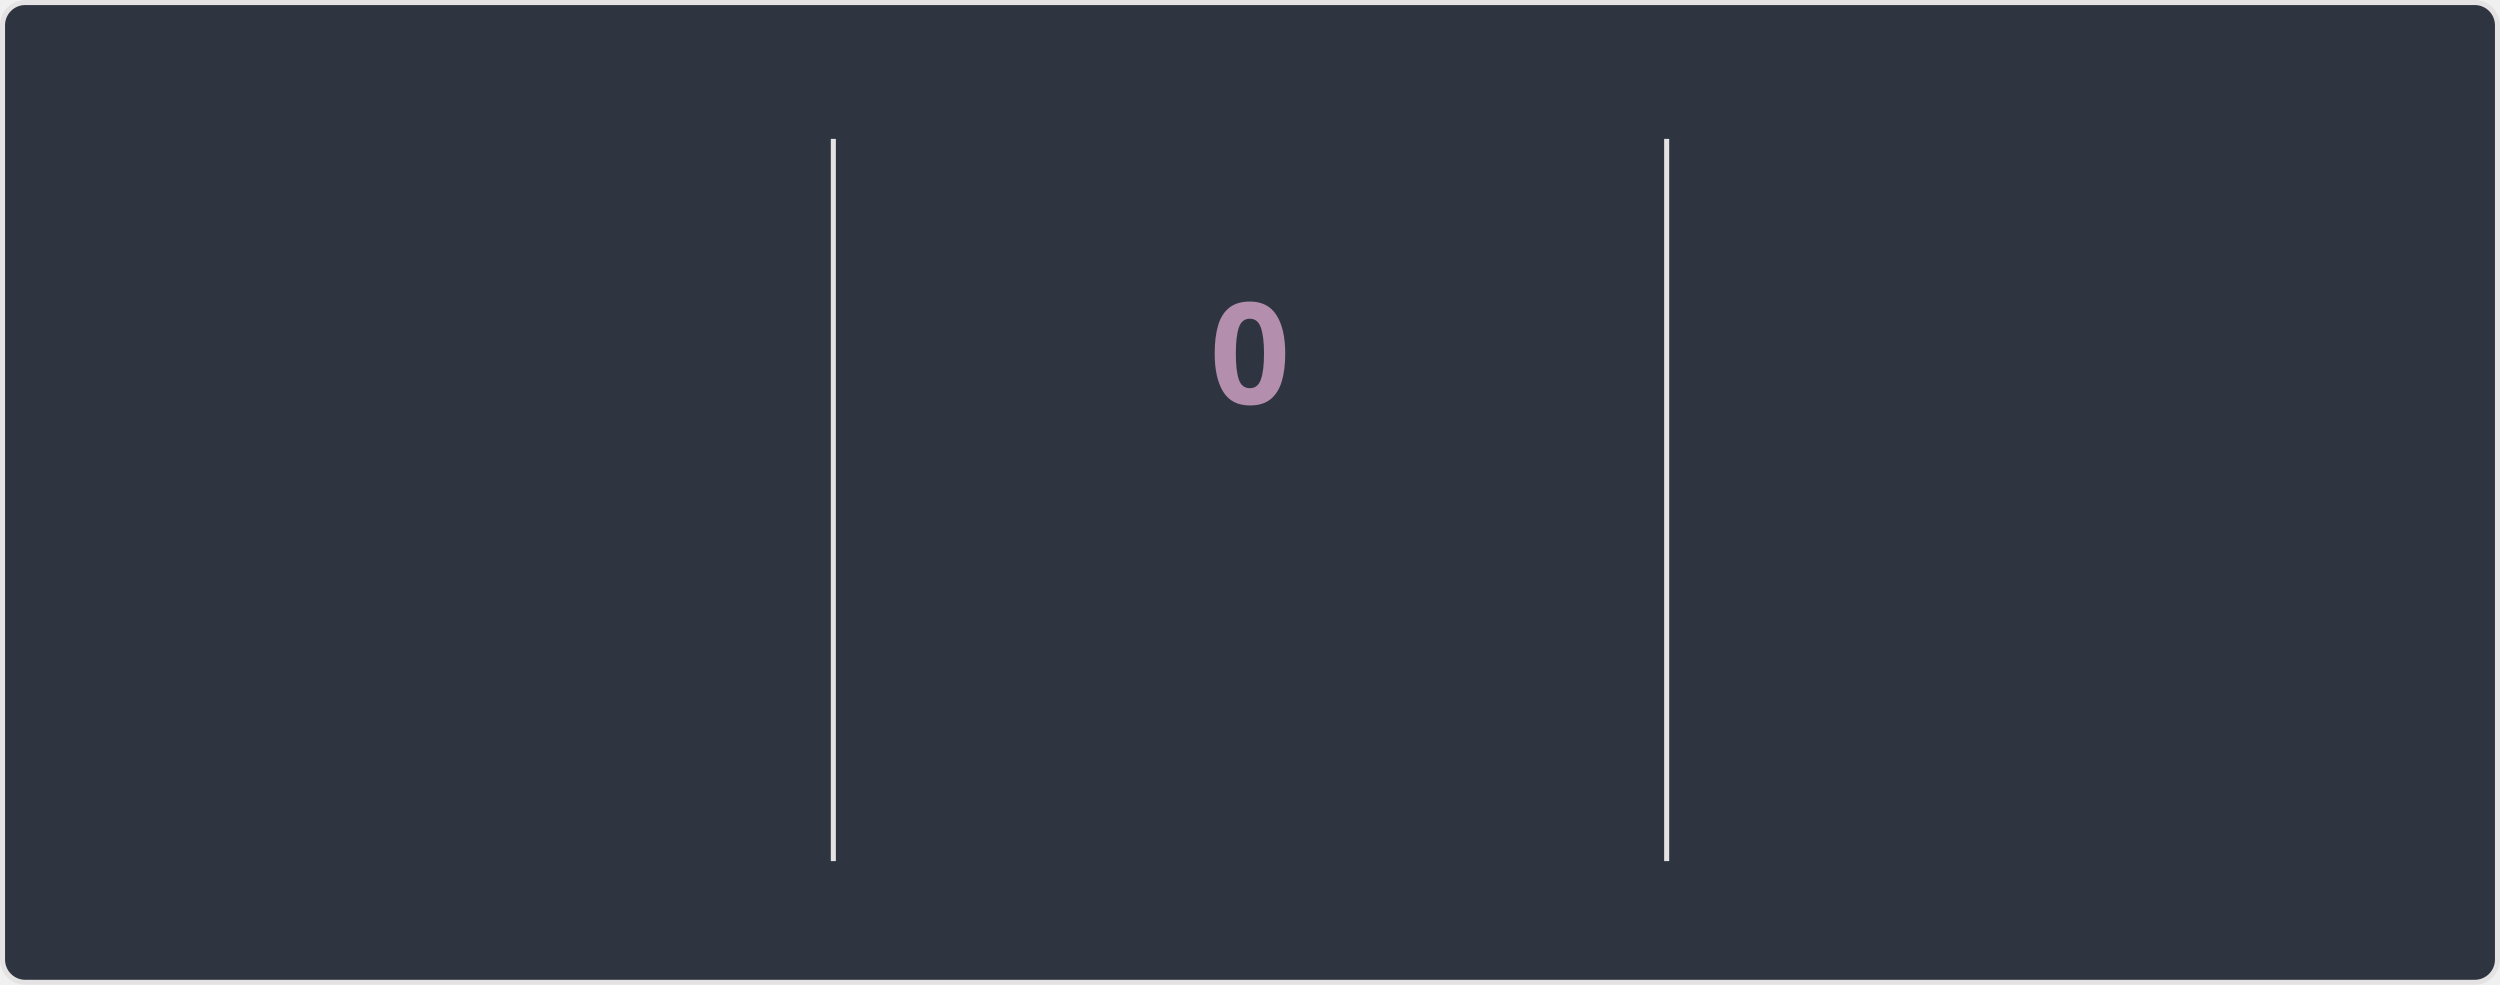
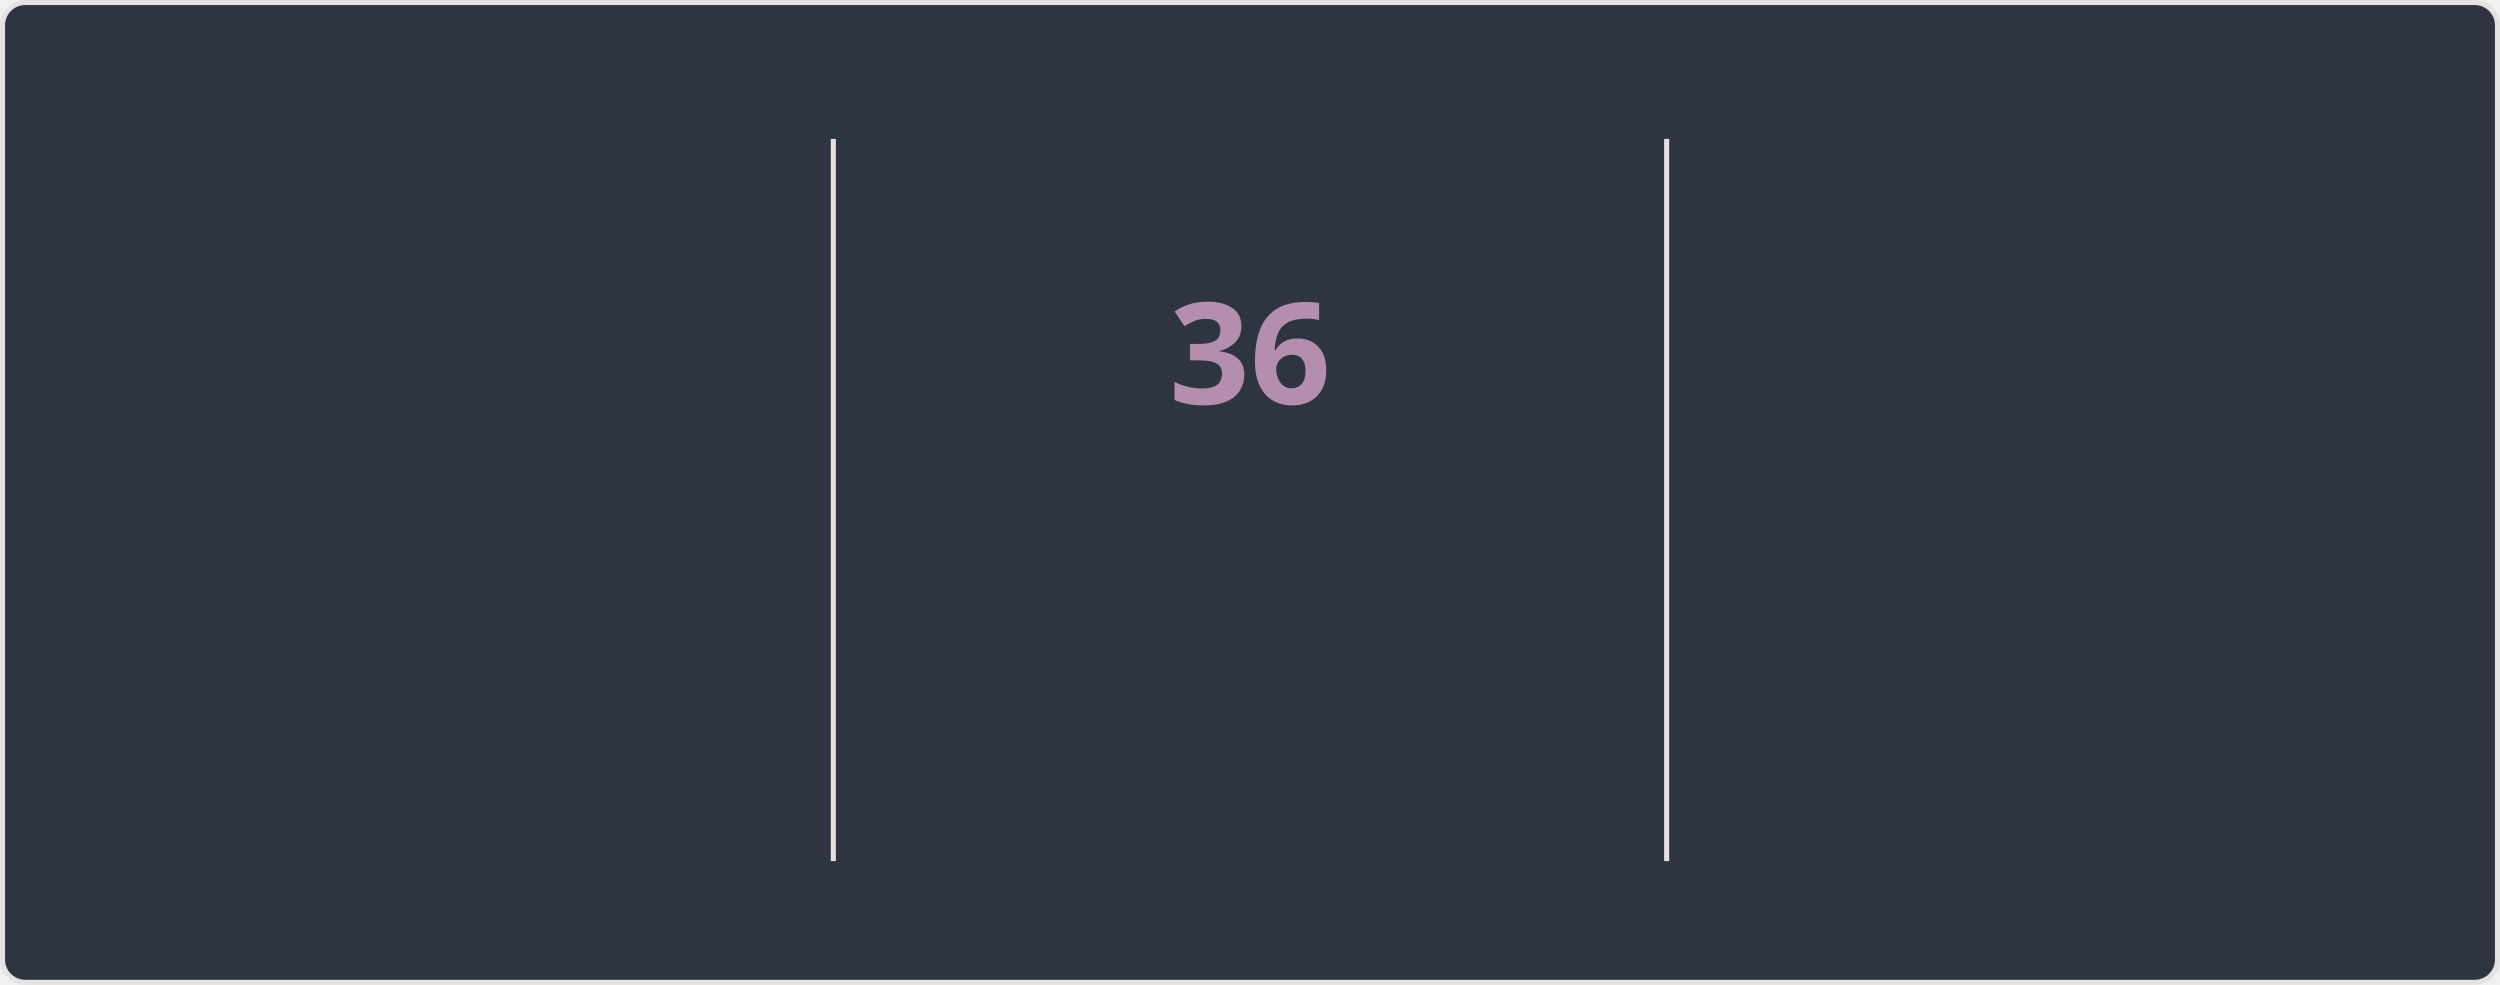
<svg xmlns="http://www.w3.org/2000/svg" style="isolation: isolate" viewBox="0 0 495 195" width="495px" height="195px" direction="ltr">
  <style>
    @keyframes currstreak {
      0% { font-size: 3px; opacity: 0.2; }
      80% { font-size: 34px; opacity: 1; }
      100% { font-size: 28px; opacity: 1; }
    }
    @keyframes fadein {
      0% { opacity: 0; }
      100% { opacity: 1; }
    }
    .big-number {
      font-family: "Segoe UI", Ubuntu, sans-serif;
      font-weight: 700;
      font-size: 28px;
      fill: #81a1c1;
    }
    .label {
      font-family: "Segoe UI", Ubuntu, sans-serif;
      font-weight: 400;
      font-size: 14px;
      fill: #81a1c1;
    }
    .range-text {
      font-family: "Segoe UI", Ubuntu, sans-serif;
      font-weight: 400;
      font-size: 12px;
      fill: #a3be8c;
    }
    .current-streak-num {
      font-family: "Segoe UI", Ubuntu, sans-serif;
      font-weight: 700;
      font-size: 28px;
      fill: #b48ead;
    }</style>
  <defs>
    <clipPath id="outer_rectangle">
      <rect width="495" height="195" rx="4.5" />
    </clipPath>
    <mask id="mask_out_ring_behind_fire">
      <rect width="495" height="195" fill="white" />
      <ellipse id="mask-ellipse" cx="247.5" cy="32" rx="13" ry="18" fill="black" />
    </mask>
  </defs>
  <g clip-path="url(#outer_rectangle)">
    <g style="isolation: isolate">
      <rect fill="#2e3440" rx="4.5" x="0.5" y="0.5" width="494" height="194" stroke="#e4e2e2" />
    </g>
    <g style="isolation: isolate">
      <line x1="165" y1="28" x2="165" y2="170" vector-effect="non-scaling-stroke" stroke-width="1" stroke="#e4e2e2" stroke-linejoin="miter" stroke-linecap="square" stroke-miterlimit="3" />
      <line x1="330" y1="28" x2="330" y2="170" vector-effect="non-scaling-stroke" stroke-width="1" stroke="#e4e2e2" stroke-linejoin="miter" stroke-linecap="square" stroke-miterlimit="3" />
    </g>
    <g style="isolation: isolate">
      <g transform="translate(82.5, 48)">
        <text x="0" y="32" stroke-width="0" text-anchor="middle" class="big-number" style="opacity: 0; animation: fadein 0.5s linear forwards 0.6s">
            5.9K
          </text>
      </g>
      <g transform="translate(82.5, 84)">
        <text x="0" y="32" stroke-width="0" text-anchor="middle" class="label" style="opacity: 0; animation: fadein 0.5s linear forwards 0.7s">
            Total Contributions
          </text>
      </g>
      <g transform="translate(82.5, 114)">
        <text x="0" y="32" stroke-width="0" text-anchor="middle" class="range-text" style="opacity: 0; animation: fadein 0.5s linear forwards 0.8s">
            Aug 17 - Present
          </text>
      </g>
    </g>
    <g style="isolation: isolate">
      <g mask="url(#mask_out_ring_behind_fire)">
        <circle cx="247.5" cy="71" r="40" fill="none" stroke="#81a1c1" stroke-width="5" style="opacity: 0; animation: fadein 0.5s linear forwards 0.4s" />
      </g>
      <g transform="translate(247.5, 19.5)" stroke-opacity="0" style="opacity: 0; animation: fadein 0.5s linear forwards 0.6s">
        <path d="M -12 -0.5 L 15 -0.5 L 15 23.5 L -12 23.5 L -12 -0.5 Z" fill="none" />
        <path d="M 1.5 0.67 C 1.5 0.67 2.24 3.32 2.24 5.47 C 2.24 7.53 0.89 9.2 -1.17 9.2 C -3.23 9.2 -4.79 7.53 -4.79 5.47 L -4.76 5.11 C -6.78 7.51 -8 10.62 -8 13.99 C -8 18.41 -4.42 22 0 22 C 4.42 22 8 18.41 8 13.99 C 8 8.6 5.41 3.79 1.5 0.67 Z M -0.29 19 C -2.07 19 -3.51 17.6 -3.51 15.86 C -3.51 14.24 -2.46 13.1 -0.7 12.74 C 1.07 12.38 2.9 11.53 3.92 10.16 C 4.31 11.45 4.51 12.81 4.51 14.2 C 4.51 16.85 2.36 19 -0.29 19 Z" fill="#81a1c1" stroke-opacity="0" />
      </g>
      <g transform="translate(247.5, 48)">
        <text x="0" y="32" stroke-width="0" text-anchor="middle" class="current-streak-num" style="animation: currstreak 0.6s linear forwards">
-             0
+             36
          </text>
      </g>
      <g transform="translate(247.5, 108)">
        <text x="0" y="32" stroke-width="0" text-anchor="middle" class="label" style="opacity: 0; animation: fadein 0.5s linear forwards 0.9s">
            Current Streak
          </text>
      </g>
      <g transform="translate(247.5, 145)">
        <text x="0" y="21" stroke-width="0" text-anchor="middle" class="range-text" style="opacity: 0; animation: fadein 0.5s linear forwards 0.9s">
-             0 days
+             Jul 12 - Aug 16
          </text>
      </g>
    </g>
    <g style="isolation: isolate">
      <g transform="translate(412.5, 48)">
        <text x="0" y="32" stroke-width="0" text-anchor="middle" class="big-number" style="opacity: 0; animation: fadein 0.5s linear forwards 1.2s">
-             35
+             36
          </text>
      </g>
      <g transform="translate(412.5, 84)">
        <text x="0" y="32" stroke-width="0" text-anchor="middle" class="label" style="opacity: 0; animation: fadein 0.5s linear forwards 1.3s">
            Longest Streak
          </text>
      </g>
      <g transform="translate(412.5, 114)">
        <text x="0" y="32" stroke-width="0" text-anchor="middle" class="range-text" style="opacity: 0; animation: fadein 0.5s linear forwards 1.4s">
-             Jul 12 - Aug 15
+             Jul 12 - Aug 16
          </text>
      </g>
    </g>
  </g>
</svg>
